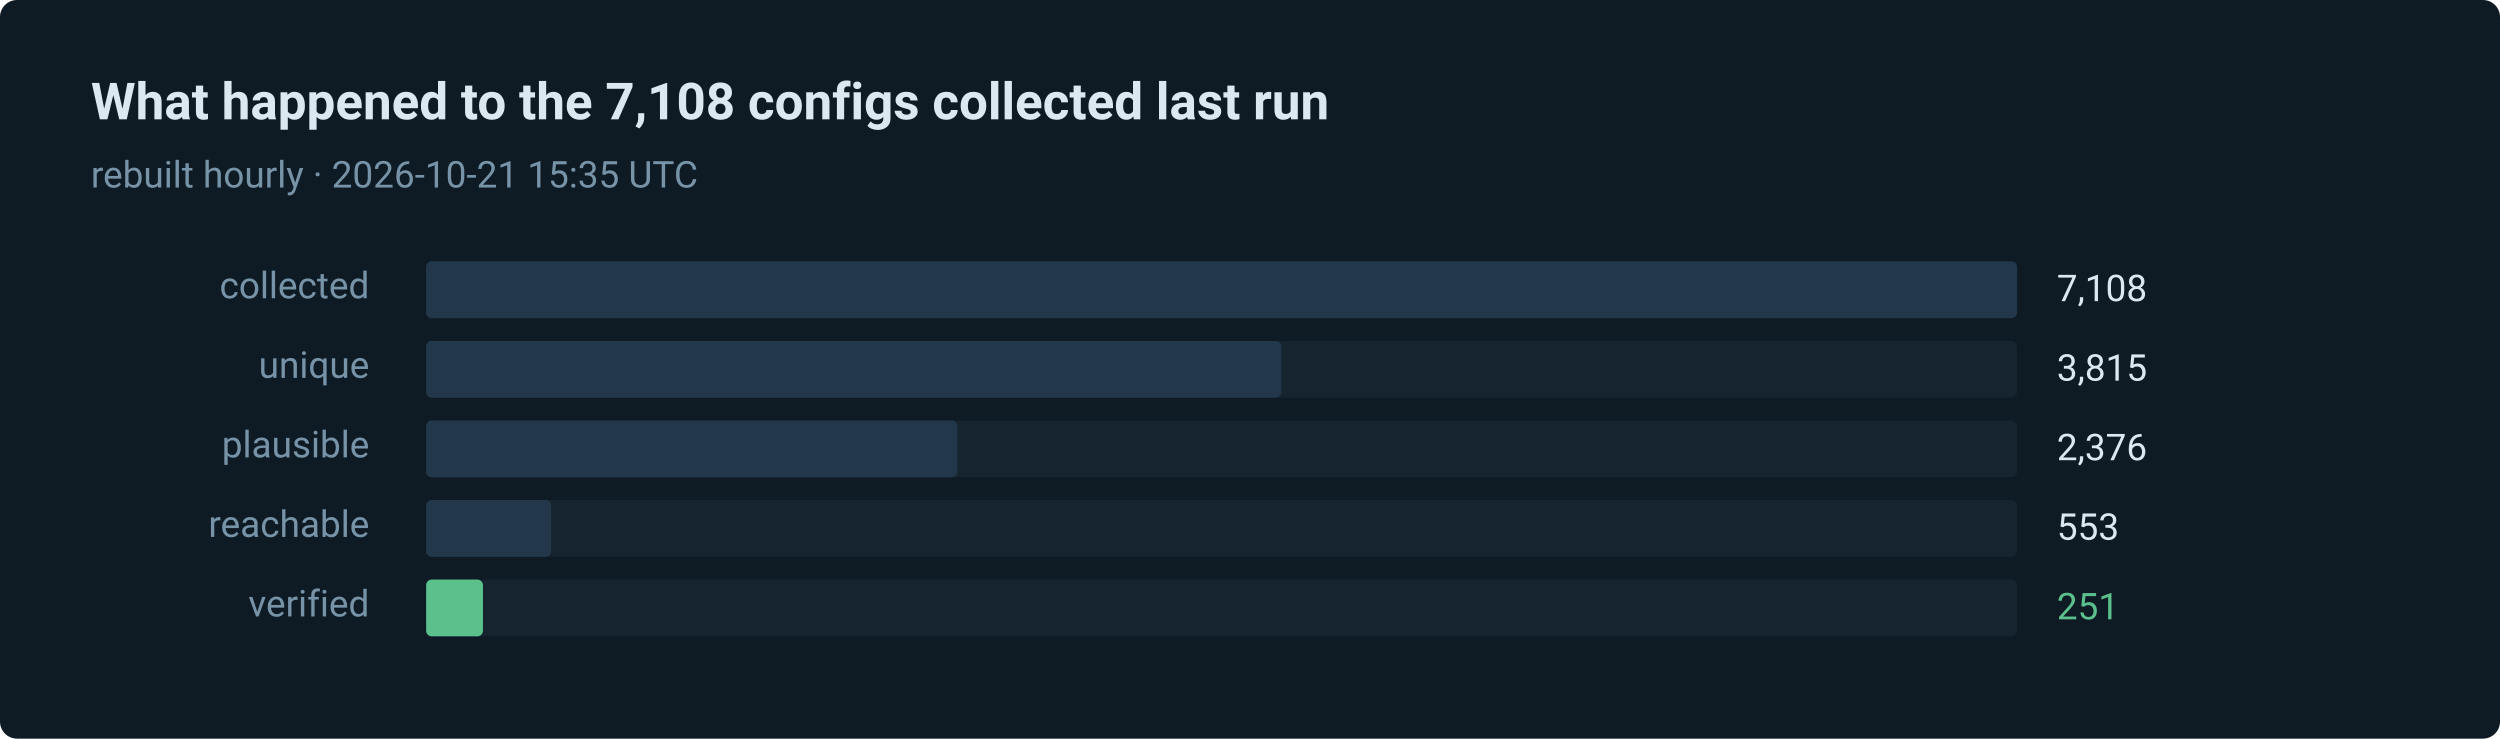
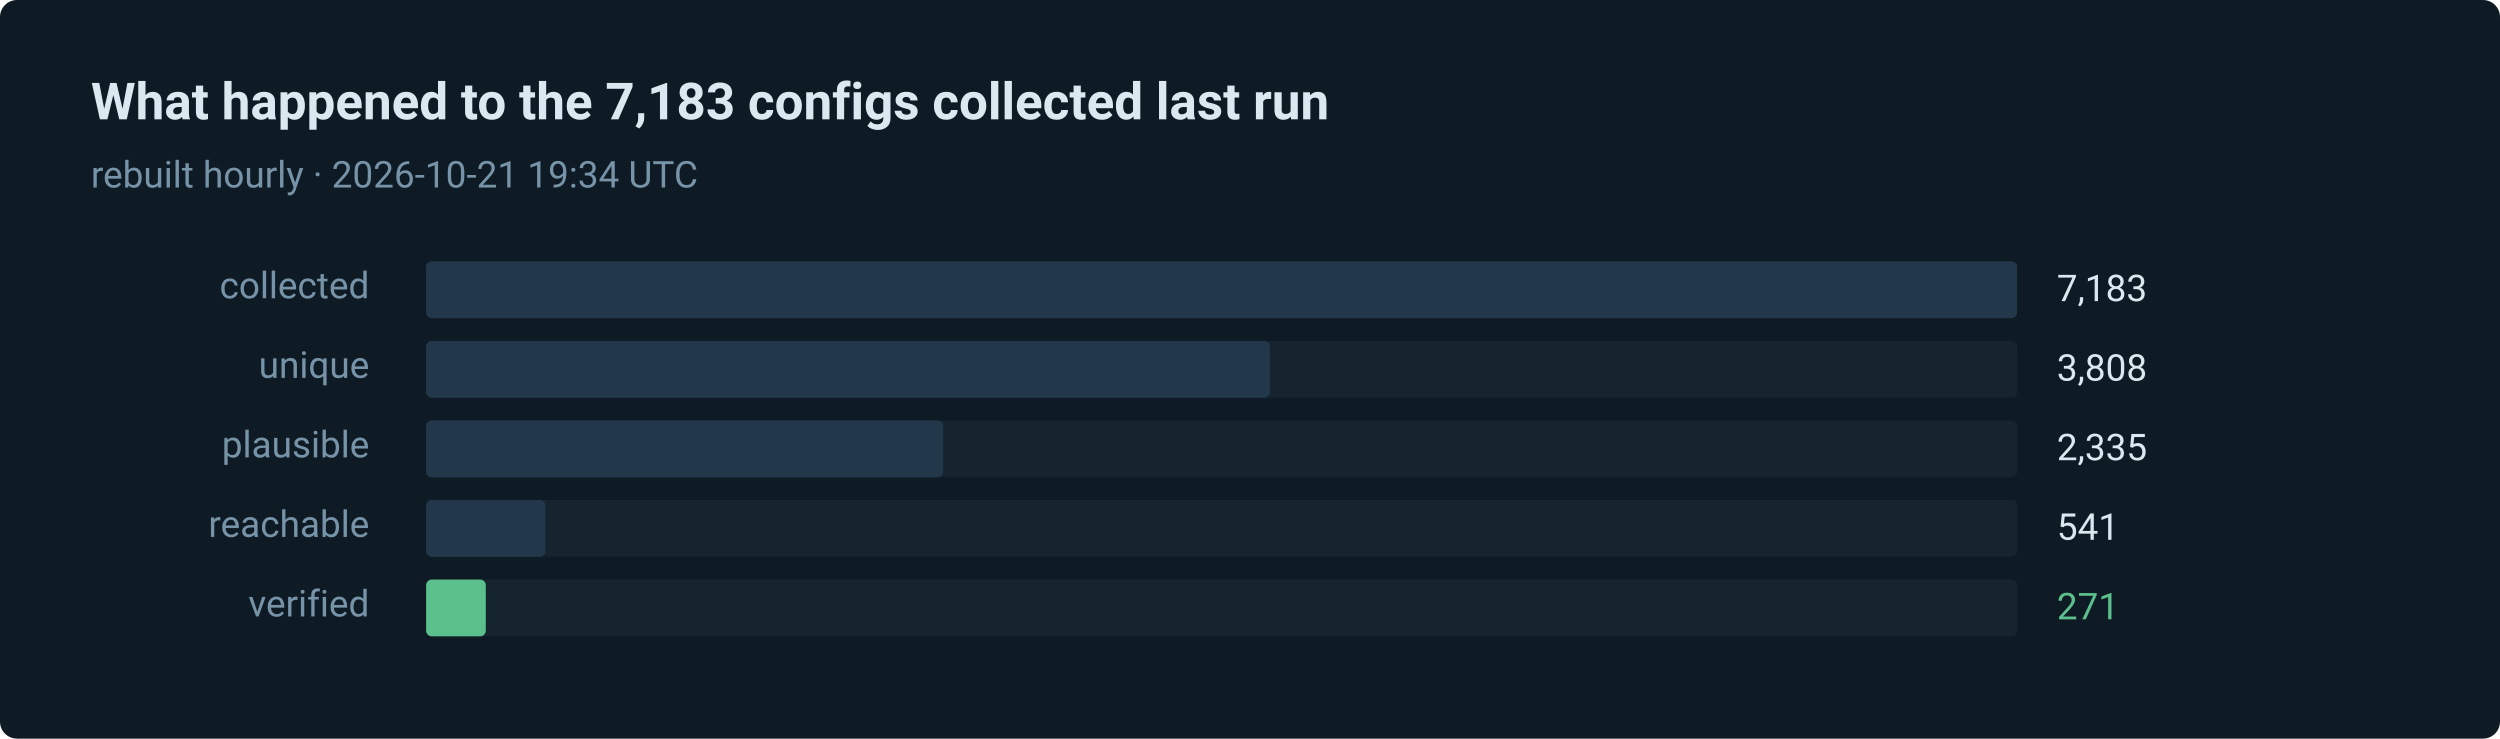
- <svg xmlns="http://www.w3.org/2000/svg" width="880" height="260" viewBox="0 0 880 260" role="img" aria-label="251 of 7108 routes verified in the last run">
+ <svg xmlns="http://www.w3.org/2000/svg" width="880" height="260" viewBox="0 0 880 260" role="img" aria-label="271 of 7183 routes verified in the last run">
  <style>text { font-family: ui-sans-serif, system-ui, -apple-system, 'Segoe UI', Roboto, 'Helvetica Neue', Arial, sans-serif; }</style>
  <rect width="880" height="260" rx="6" fill="#0e1a24" />
-   <text x="32" y="42" fill="#dce8f0" font-size="18" font-weight="600">What happened to the 7,108 configs collected last run</text>
-   <text x="32" y="66" fill="#7793a8" font-size="13">rebuilt hourly · 2026-10-21 15:35 UTC</text>
+   <text x="32" y="42" fill="#dce8f0" font-size="18" font-weight="600">What happened to the 7,183 configs collected last run</text>
+   <text x="32" y="66" fill="#7793a8" font-size="13">rebuilt hourly · 2026-10-21 19:34 UTC</text>
  <text x="130" y="105" fill="#7793a8" font-size="13" text-anchor="end">collected</text>
  <rect x="150" y="92" width="560" height="20" rx="2" fill="#15242f" />
  <rect x="150" y="92" width="560" height="20" rx="2" fill="#22384a" />
-   <text x="724" y="106" fill="#dce8f0" font-size="13">7,108</text>
+   <text x="724" y="106" fill="#dce8f0" font-size="13">7,183</text>
  <text x="130" y="133" fill="#7793a8" font-size="13" text-anchor="end">unique</text>
  <rect x="150" y="120" width="560" height="20" rx="2" fill="#15242f" />
-   <rect x="150" y="120" width="301" height="20" rx="2" fill="#22384a" />
-   <text x="724" y="134" fill="#dce8f0" font-size="13">3,815</text>
+   <rect x="150" y="120" width="297" height="20" rx="2" fill="#22384a" />
+   <text x="724" y="134" fill="#dce8f0" font-size="13">3,808</text>
  <text x="130" y="161" fill="#7793a8" font-size="13" text-anchor="end">plausible</text>
  <rect x="150" y="148" width="560" height="20" rx="2" fill="#15242f" />
-   <rect x="150" y="148" width="187" height="20" rx="2" fill="#22384a" />
-   <text x="724" y="162" fill="#dce8f0" font-size="13">2,376</text>
+   <rect x="150" y="148" width="182" height="20" rx="2" fill="#22384a" />
+   <text x="724" y="162" fill="#dce8f0" font-size="13">2,335</text>
  <text x="130" y="189" fill="#7793a8" font-size="13" text-anchor="end">reachable</text>
  <rect x="150" y="176" width="560" height="20" rx="2" fill="#15242f" />
-   <rect x="150" y="176" width="44" height="20" rx="2" fill="#22384a" />
-   <text x="724" y="190" fill="#dce8f0" font-size="13">553</text>
+   <rect x="150" y="176" width="42" height="20" rx="2" fill="#22384a" />
+   <text x="724" y="190" fill="#dce8f0" font-size="13">541</text>
  <text x="130" y="217" fill="#7793a8" font-size="13" text-anchor="end">verified</text>
  <rect x="150" y="204" width="560" height="20" rx="2" fill="#15242f" />
-   <rect x="150" y="204" width="20" height="20" rx="2" fill="#5bc08c" />
-   <text x="724" y="218" fill="#5bc08c" font-size="13">251</text>
+   <rect x="150" y="204" width="21" height="20" rx="2" fill="#5bc08c" />
+   <text x="724" y="218" fill="#5bc08c" font-size="13">271</text>
</svg>
